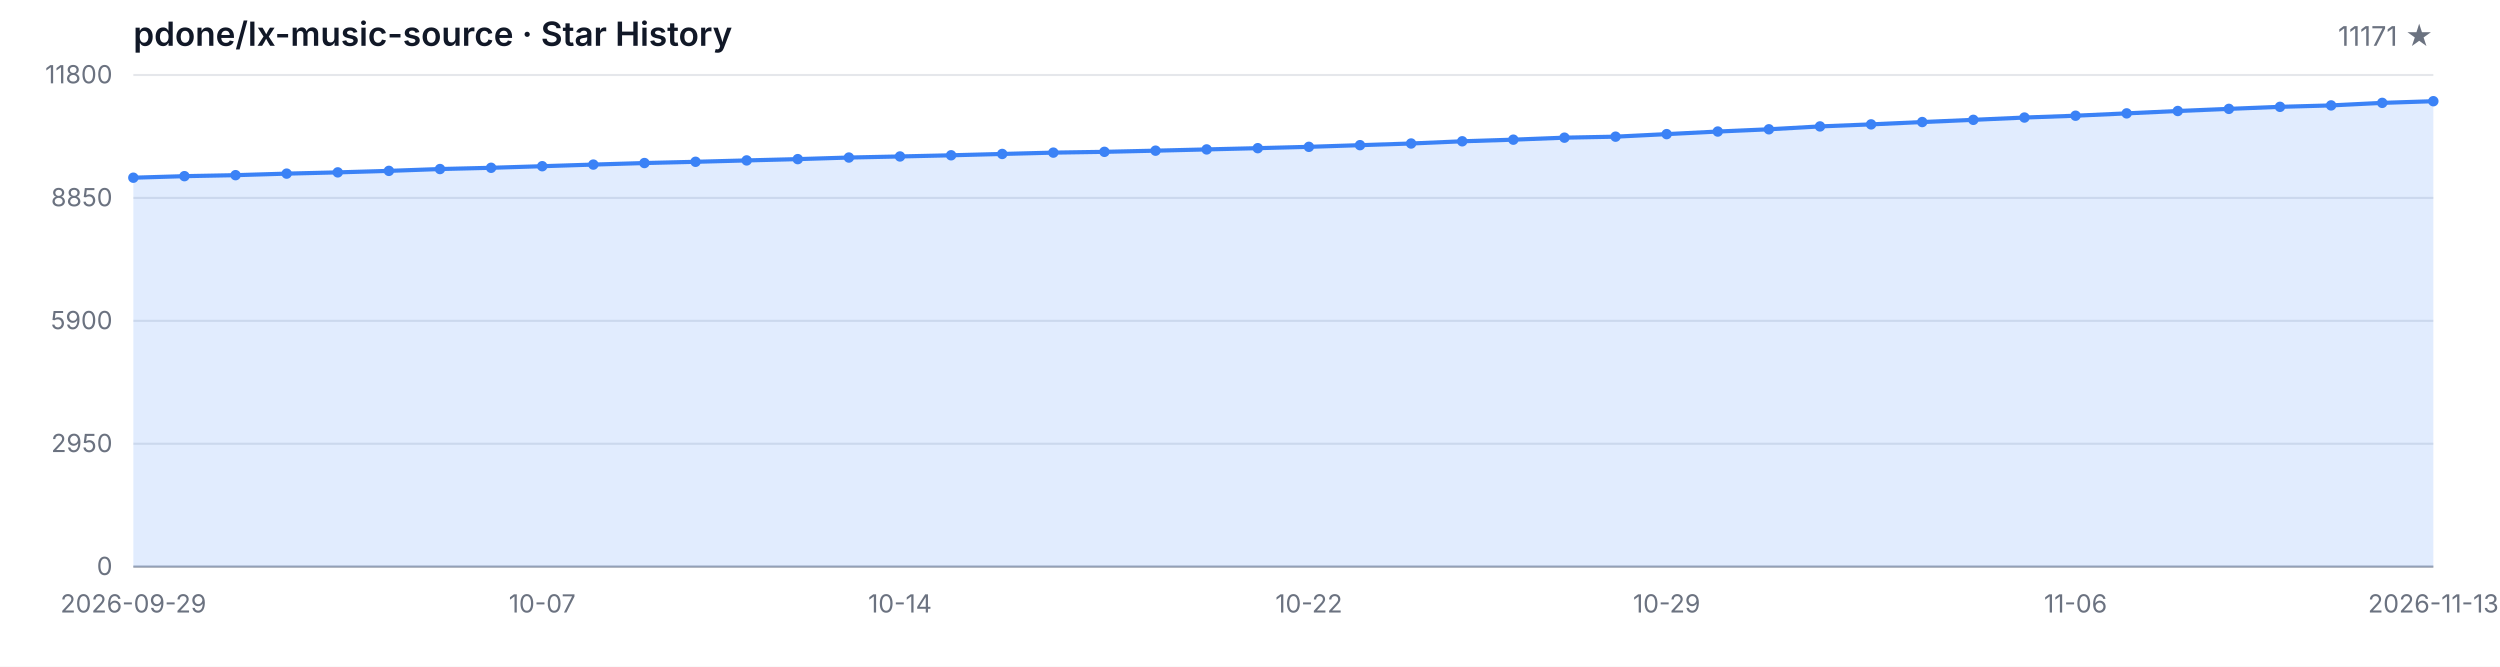
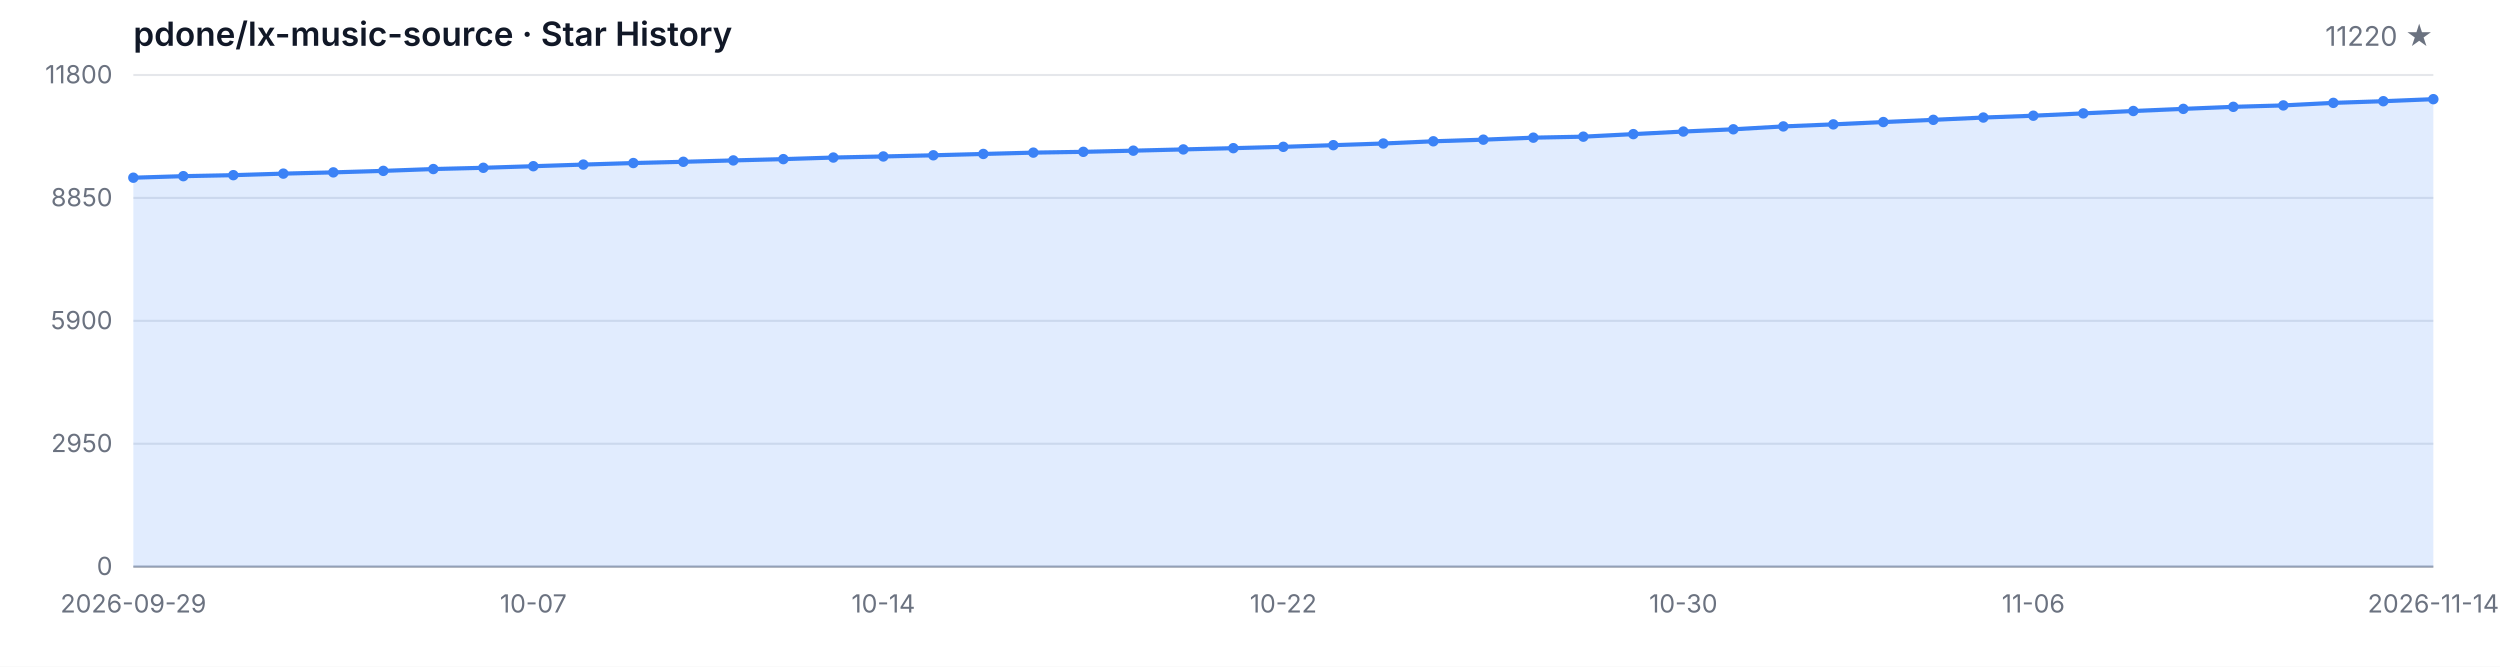
<svg xmlns="http://www.w3.org/2000/svg" width="1200" height="320" viewBox="0 0 1200 320" role="img" aria-label="Star History">
  <style>
  .bg { fill: #ffffff; }
  .grid { stroke: #e5e7eb; stroke-width: 1; }
  .axis { stroke: #9ca3af; stroke-width: 1; }
  .area { fill: rgba(59, 130, 246, 0.15); }
  .line { fill: none; stroke: #3b82f6; stroke-width: 2; stroke-linejoin: round; stroke-linecap: round; }
  .dot { fill: #3b82f6; }
  .tlabel { fill: #6b7280; font-family: -apple-system, BlinkMacSystemFont, 'Segoe UI', sans-serif; font-size: 12px; }
  .title { fill: #111827; font-family: -apple-system, BlinkMacSystemFont, 'Segoe UI', sans-serif; font-size: 16px; font-weight: 600; }
  .subtitle { fill: #6b7280; font-family: -apple-system, BlinkMacSystemFont, 'Segoe UI', sans-serif; font-size: 13px; }
  @media (prefers-color-scheme: dark) {
    .bg { fill: #0d1117; }
    .grid { stroke: #21262d; }
    .axis { stroke: #484f58; }
    .area { fill: rgba(58, 132, 255, 0.18); }
    .line { stroke: #58a6ff; }
    .dot { fill: #58a6ff; }
    .tlabel { fill: #8b949e; }
    .title { fill: #c9d1d9; }
    .subtitle { fill: #8b949e; }
  }
</style>
  <rect class="bg" width="1200" height="320" />
  <text class="title" x="64" y="22">pdone/lx-music-source · Star History</text>
-   <text class="subtitle" x="1168" y="22" text-anchor="end">11171 ★</text>
+   <text class="subtitle" x="1168" y="22" text-anchor="end">11220 ★</text>
  <line class="grid" x1="64" y1="272.00" x2="1168" y2="272.00" />
  <line class="grid" x1="64" y1="213.00" x2="1168" y2="213.00" />
  <line class="grid" x1="64" y1="154.00" x2="1168" y2="154.00" />
  <line class="grid" x1="64" y1="95.00" x2="1168" y2="95.00" />
  <line class="grid" x1="64" y1="36.00" x2="1168" y2="36.00" />
  <text class="tlabel" x="54" y="276.00" text-anchor="end">0</text>
  <text class="tlabel" x="54" y="217.00" text-anchor="end">2950</text>
  <text class="tlabel" x="54" y="158.00" text-anchor="end">5900</text>
  <text class="tlabel" x="54" y="99.00" text-anchor="end">8850</text>
  <text class="tlabel" x="54" y="40.00" text-anchor="end">11800</text>
  <line class="axis" x1="64" y1="272" x2="1168" y2="272" />
-   <path class="area" d="M 64.00 272.00 L 64.00 85.30 L 88.53 84.56 L 113.07 84.08 L 137.60 83.34 L 162.13 82.74 L 186.67 82.02 L 211.20 81.14 L 235.73 80.54 L 260.27 79.78 L 284.80 79.00 L 309.33 78.26 L 333.87 77.66 L 358.40 77.00 L 382.93 76.38 L 407.47 75.62 L 432.00 75.10 L 456.53 74.54 L 481.07 73.90 L 505.60 73.26 L 530.13 72.88 L 554.67 72.32 L 579.20 71.72 L 603.73 71.12 L 628.27 70.48 L 652.80 69.68 L 677.33 68.88 L 701.87 67.82 L 726.40 67.04 L 750.93 66.08 L 775.47 65.60 L 800.00 64.38 L 824.53 63.14 L 849.07 62.06 L 873.60 60.68 L 898.13 59.70 L 922.67 58.58 L 947.20 57.52 L 971.73 56.42 L 996.27 55.54 L 1020.80 54.42 L 1045.33 53.28 L 1069.87 52.26 L 1094.40 51.28 L 1118.93 50.60 L 1143.47 49.38 L 1168.00 48.58 L 1168.00 272.00 Z" />
-   <path class="line" d="M 64.00 85.30 L 88.53 84.56 L 113.07 84.08 L 137.60 83.34 L 162.13 82.74 L 186.67 82.02 L 211.20 81.14 L 235.73 80.54 L 260.27 79.78 L 284.80 79.00 L 309.33 78.26 L 333.87 77.66 L 358.40 77.00 L 382.93 76.38 L 407.47 75.62 L 432.00 75.10 L 456.53 74.54 L 481.07 73.90 L 505.60 73.26 L 530.13 72.88 L 554.67 72.32 L 579.20 71.72 L 603.73 71.12 L 628.27 70.48 L 652.80 69.68 L 677.33 68.88 L 701.87 67.82 L 726.40 67.04 L 750.93 66.08 L 775.47 65.60 L 800.00 64.38 L 824.53 63.14 L 849.07 62.06 L 873.60 60.68 L 898.13 59.70 L 922.67 58.58 L 947.20 57.52 L 971.73 56.42 L 996.27 55.54 L 1020.80 54.42 L 1045.33 53.28 L 1069.87 52.26 L 1094.40 51.28 L 1118.93 50.60 L 1143.47 49.38 L 1168.00 48.58" />
+   <path class="area" d="M 64.00 272.00 L 64.00 85.30 L 88.00 84.56 L 112.00 84.08 L 136.00 83.34 L 160.00 82.74 L 184.00 82.02 L 208.00 81.14 L 232.00 80.54 L 256.00 79.78 L 280.00 79.00 L 304.00 78.26 L 328.00 77.66 L 352.00 77.00 L 376.00 76.38 L 400.00 75.62 L 424.00 75.10 L 448.00 74.54 L 472.00 73.90 L 496.00 73.26 L 520.00 72.88 L 544.00 72.32 L 568.00 71.72 L 592.00 71.12 L 616.00 70.48 L 640.00 69.68 L 664.00 68.88 L 688.00 67.82 L 712.00 67.04 L 736.00 66.08 L 760.00 65.60 L 784.00 64.38 L 808.00 63.14 L 832.00 62.06 L 856.00 60.68 L 880.00 59.70 L 904.00 58.58 L 928.00 57.52 L 952.00 56.42 L 976.00 55.54 L 1000.00 54.42 L 1024.00 53.28 L 1048.00 52.26 L 1072.00 51.28 L 1096.00 50.60 L 1120.00 49.38 L 1144.00 48.58 L 1168.00 47.60 L 1168.00 272.00 Z" />
+   <path class="line" d="M 64.00 85.30 L 88.00 84.56 L 112.00 84.08 L 136.00 83.34 L 160.00 82.74 L 184.00 82.02 L 208.00 81.14 L 232.00 80.54 L 256.00 79.78 L 280.00 79.00 L 304.00 78.26 L 328.00 77.66 L 352.00 77.00 L 376.00 76.38 L 400.00 75.62 L 424.00 75.10 L 448.00 74.54 L 472.00 73.90 L 496.00 73.26 L 520.00 72.88 L 544.00 72.32 L 568.00 71.72 L 592.00 71.12 L 616.00 70.48 L 640.00 69.68 L 664.00 68.88 L 688.00 67.82 L 712.00 67.04 L 736.00 66.08 L 760.00 65.60 L 784.00 64.38 L 808.00 63.14 L 832.00 62.06 L 856.00 60.68 L 880.00 59.70 L 904.00 58.58 L 928.00 57.52 L 952.00 56.42 L 976.00 55.54 L 1000.00 54.42 L 1024.00 53.28 L 1048.00 52.26 L 1072.00 51.28 L 1096.00 50.60 L 1120.00 49.38 L 1144.00 48.58 L 1168.00 47.60" />
  <circle class="dot" cx="64.00" cy="85.30" r="2.5" />
-   <circle class="dot" cx="88.53" cy="84.56" r="2.5" />
-   <circle class="dot" cx="113.07" cy="84.08" r="2.5" />
-   <circle class="dot" cx="137.60" cy="83.34" r="2.5" />
-   <circle class="dot" cx="162.13" cy="82.74" r="2.5" />
-   <circle class="dot" cx="186.67" cy="82.02" r="2.5" />
-   <circle class="dot" cx="211.20" cy="81.14" r="2.5" />
-   <circle class="dot" cx="235.73" cy="80.54" r="2.5" />
-   <circle class="dot" cx="260.27" cy="79.78" r="2.5" />
-   <circle class="dot" cx="284.80" cy="79.00" r="2.5" />
-   <circle class="dot" cx="309.33" cy="78.26" r="2.5" />
-   <circle class="dot" cx="333.87" cy="77.66" r="2.5" />
-   <circle class="dot" cx="358.40" cy="77.00" r="2.5" />
-   <circle class="dot" cx="382.93" cy="76.38" r="2.5" />
-   <circle class="dot" cx="407.47" cy="75.62" r="2.5" />
-   <circle class="dot" cx="432.00" cy="75.10" r="2.5" />
-   <circle class="dot" cx="456.53" cy="74.54" r="2.5" />
-   <circle class="dot" cx="481.07" cy="73.90" r="2.5" />
-   <circle class="dot" cx="505.60" cy="73.26" r="2.5" />
-   <circle class="dot" cx="530.13" cy="72.88" r="2.5" />
-   <circle class="dot" cx="554.67" cy="72.32" r="2.5" />
-   <circle class="dot" cx="579.20" cy="71.72" r="2.5" />
-   <circle class="dot" cx="603.73" cy="71.12" r="2.5" />
-   <circle class="dot" cx="628.27" cy="70.48" r="2.5" />
-   <circle class="dot" cx="652.80" cy="69.68" r="2.5" />
-   <circle class="dot" cx="677.33" cy="68.88" r="2.5" />
-   <circle class="dot" cx="701.87" cy="67.82" r="2.5" />
-   <circle class="dot" cx="726.40" cy="67.04" r="2.5" />
-   <circle class="dot" cx="750.93" cy="66.08" r="2.5" />
-   <circle class="dot" cx="775.47" cy="65.60" r="2.5" />
-   <circle class="dot" cx="800.00" cy="64.38" r="2.5" />
-   <circle class="dot" cx="824.53" cy="63.14" r="2.5" />
-   <circle class="dot" cx="849.07" cy="62.06" r="2.5" />
-   <circle class="dot" cx="873.60" cy="60.68" r="2.5" />
-   <circle class="dot" cx="898.13" cy="59.70" r="2.5" />
-   <circle class="dot" cx="922.67" cy="58.58" r="2.5" />
-   <circle class="dot" cx="947.20" cy="57.52" r="2.5" />
-   <circle class="dot" cx="971.73" cy="56.42" r="2.5" />
-   <circle class="dot" cx="996.27" cy="55.54" r="2.5" />
-   <circle class="dot" cx="1020.80" cy="54.42" r="2.5" />
-   <circle class="dot" cx="1045.33" cy="53.28" r="2.5" />
-   <circle class="dot" cx="1069.87" cy="52.26" r="2.5" />
-   <circle class="dot" cx="1094.40" cy="51.28" r="2.5" />
-   <circle class="dot" cx="1118.93" cy="50.60" r="2.5" />
-   <circle class="dot" cx="1143.47" cy="49.38" r="2.5" />
-   <circle class="dot" cx="1168.00" cy="48.58" r="2.5" />
+   <circle class="dot" cx="88.00" cy="84.56" r="2.5" />
+   <circle class="dot" cx="112.00" cy="84.08" r="2.5" />
+   <circle class="dot" cx="136.00" cy="83.34" r="2.5" />
+   <circle class="dot" cx="160.00" cy="82.74" r="2.5" />
+   <circle class="dot" cx="184.00" cy="82.02" r="2.5" />
+   <circle class="dot" cx="208.00" cy="81.14" r="2.5" />
+   <circle class="dot" cx="232.00" cy="80.54" r="2.5" />
+   <circle class="dot" cx="256.00" cy="79.78" r="2.5" />
+   <circle class="dot" cx="280.00" cy="79.00" r="2.5" />
+   <circle class="dot" cx="304.00" cy="78.26" r="2.5" />
+   <circle class="dot" cx="328.00" cy="77.66" r="2.5" />
+   <circle class="dot" cx="352.00" cy="77.00" r="2.5" />
+   <circle class="dot" cx="376.00" cy="76.38" r="2.5" />
+   <circle class="dot" cx="400.00" cy="75.62" r="2.5" />
+   <circle class="dot" cx="424.00" cy="75.10" r="2.5" />
+   <circle class="dot" cx="448.00" cy="74.54" r="2.5" />
+   <circle class="dot" cx="472.00" cy="73.90" r="2.5" />
+   <circle class="dot" cx="496.00" cy="73.26" r="2.5" />
+   <circle class="dot" cx="520.00" cy="72.88" r="2.5" />
+   <circle class="dot" cx="544.00" cy="72.32" r="2.5" />
+   <circle class="dot" cx="568.00" cy="71.72" r="2.5" />
+   <circle class="dot" cx="592.00" cy="71.12" r="2.5" />
+   <circle class="dot" cx="616.00" cy="70.48" r="2.5" />
+   <circle class="dot" cx="640.00" cy="69.68" r="2.5" />
+   <circle class="dot" cx="664.00" cy="68.88" r="2.5" />
+   <circle class="dot" cx="688.00" cy="67.82" r="2.5" />
+   <circle class="dot" cx="712.00" cy="67.04" r="2.5" />
+   <circle class="dot" cx="736.00" cy="66.08" r="2.5" />
+   <circle class="dot" cx="760.00" cy="65.60" r="2.5" />
+   <circle class="dot" cx="784.00" cy="64.38" r="2.5" />
+   <circle class="dot" cx="808.00" cy="63.14" r="2.5" />
+   <circle class="dot" cx="832.00" cy="62.06" r="2.5" />
+   <circle class="dot" cx="856.00" cy="60.68" r="2.5" />
+   <circle class="dot" cx="880.00" cy="59.70" r="2.5" />
+   <circle class="dot" cx="904.00" cy="58.58" r="2.5" />
+   <circle class="dot" cx="928.00" cy="57.52" r="2.5" />
+   <circle class="dot" cx="952.00" cy="56.42" r="2.5" />
+   <circle class="dot" cx="976.00" cy="55.54" r="2.5" />
+   <circle class="dot" cx="1000.00" cy="54.42" r="2.5" />
+   <circle class="dot" cx="1024.00" cy="53.28" r="2.5" />
+   <circle class="dot" cx="1048.00" cy="52.26" r="2.5" />
+   <circle class="dot" cx="1072.00" cy="51.28" r="2.5" />
+   <circle class="dot" cx="1096.00" cy="50.60" r="2.5" />
+   <circle class="dot" cx="1120.00" cy="49.38" r="2.5" />
+   <circle class="dot" cx="1144.00" cy="48.58" r="2.5" />
+   <circle class="dot" cx="1168.00" cy="47.60" r="2.5" />
  <text class="tlabel" x="64.00" y="294" text-anchor="middle">2026-09-29</text>
-   <text class="tlabel" x="260.27" y="294" text-anchor="middle">10-07</text>
-   <text class="tlabel" x="432.00" y="294" text-anchor="middle">10-14</text>
-   <text class="tlabel" x="628.27" y="294" text-anchor="middle">10-22</text>
-   <text class="tlabel" x="800.00" y="294" text-anchor="middle">10-29</text>
-   <text class="tlabel" x="996.27" y="294" text-anchor="middle">11-06</text>
-   <text class="tlabel" x="1168.00" y="294" text-anchor="middle">2026-11-13</text>
+   <text class="tlabel" x="256.00" y="294" text-anchor="middle">10-07</text>
+   <text class="tlabel" x="424.00" y="294" text-anchor="middle">10-14</text>
+   <text class="tlabel" x="616.00" y="294" text-anchor="middle">10-22</text>
+   <text class="tlabel" x="808.00" y="294" text-anchor="middle">10-30</text>
+   <text class="tlabel" x="976.00" y="294" text-anchor="middle">11-06</text>
+   <text class="tlabel" x="1168.00" y="294" text-anchor="middle">2026-11-14</text>
</svg>
